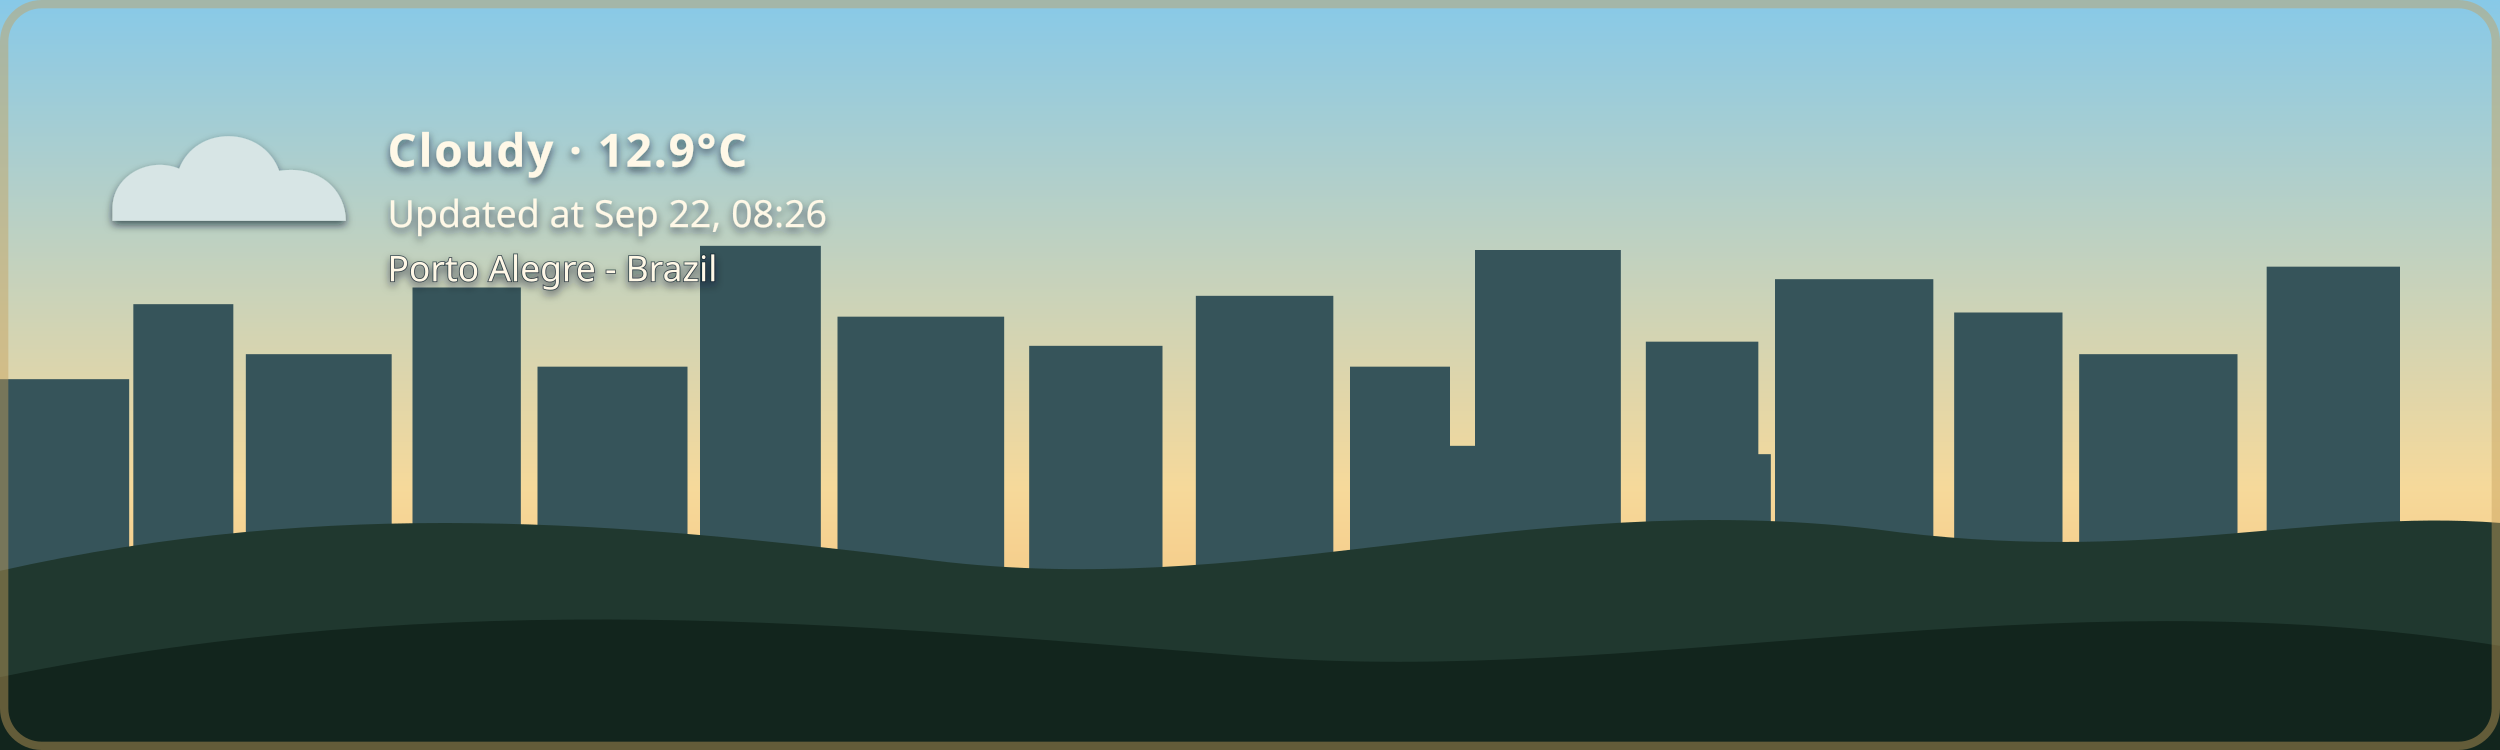
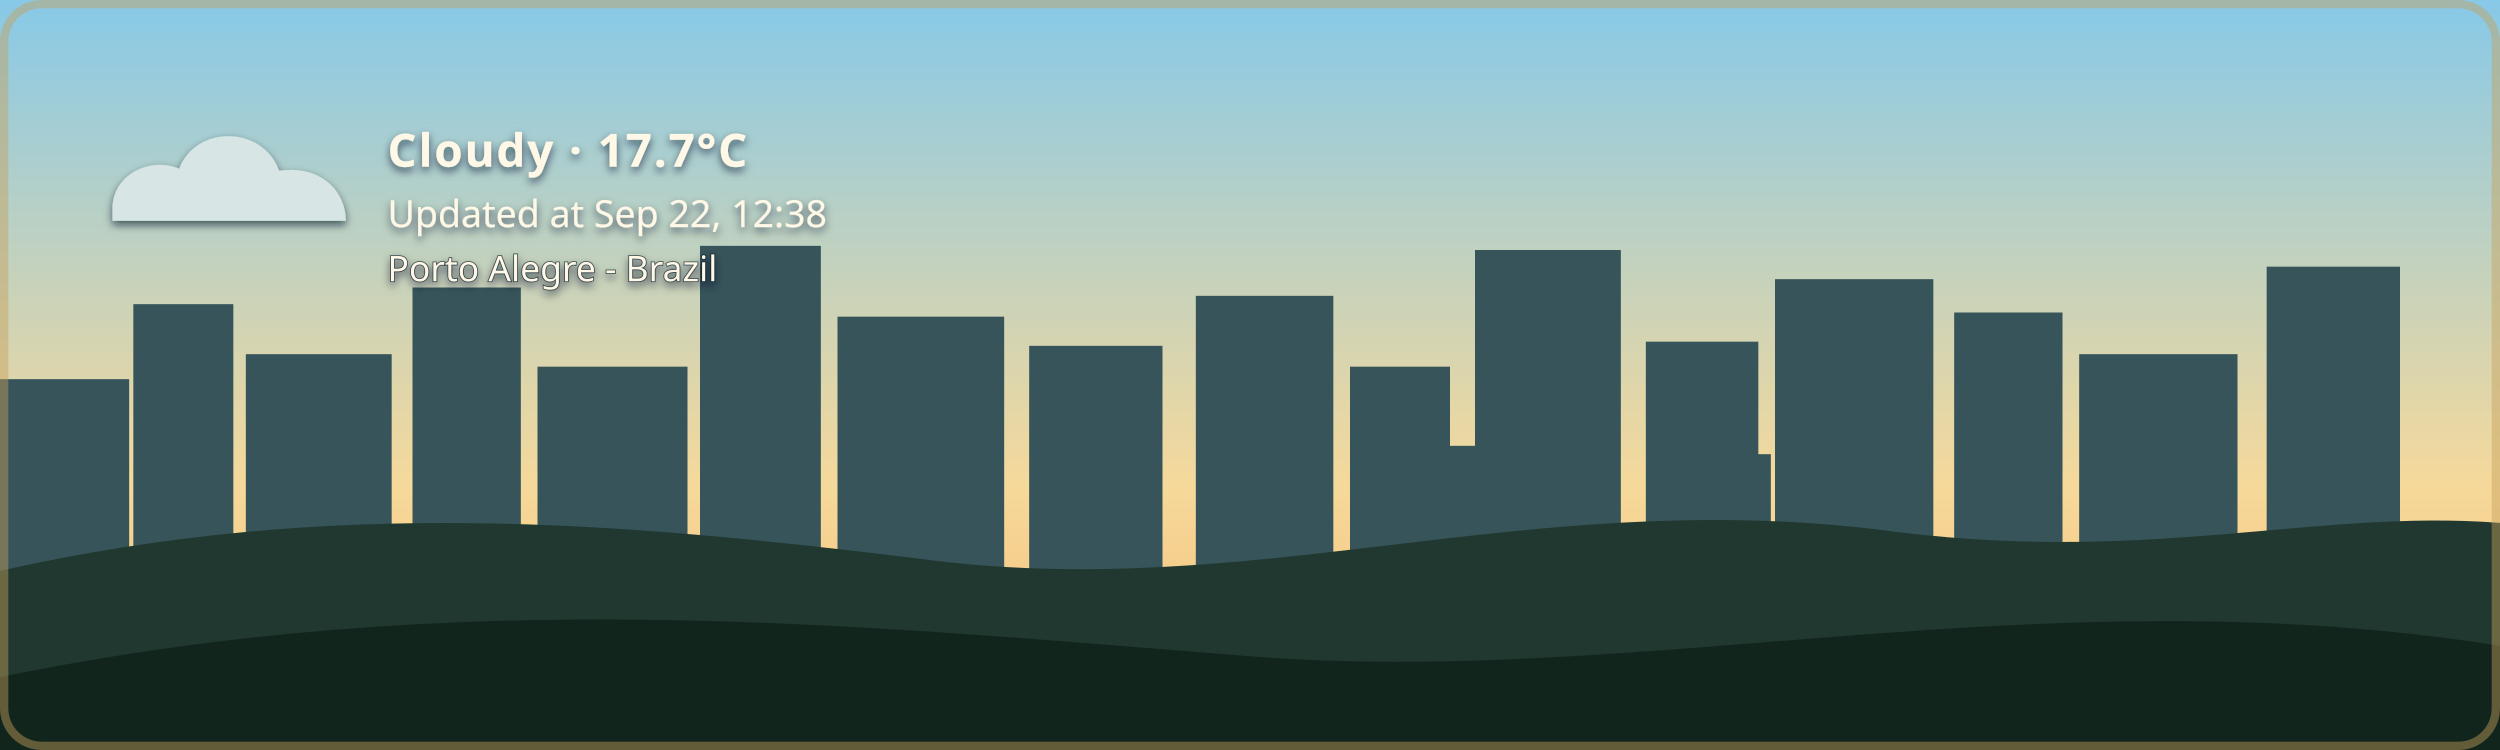
- <svg xmlns="http://www.w3.org/2000/svg" width="1200" height="360" viewBox="0 0 1200 360" role="img" aria-labelledby="title description" class="github-time-day weather-cloudy alert-none" data-temperature="12.9°C" lang="en-US">
+ <svg xmlns="http://www.w3.org/2000/svg" width="1200" height="360" viewBox="0 0 1200 360" role="img" aria-labelledby="title description" class="github-time-day weather-cloudy alert-none" data-temperature="17.7°C" lang="en-US">
  <defs>
    <linearGradient id="daySky" x1="0" y1="0" x2="0" y2="1">
      <stop offset="0%" stop-color="#87c9e8" />
      <stop offset="65%" stop-color="#f6d99a" />
      <stop offset="100%" stop-color="#f4b66e" />
    </linearGradient>
    <linearGradient id="sunsetSky" x1="0" y1="0" x2="0" y2="1">
      <stop offset="0%" stop-color="#4d568f" />
      <stop offset="55%" stop-color="#d46a66" />
      <stop offset="100%" stop-color="#f4a259" />
    </linearGradient>
    <linearGradient id="nightSky" x1="0" y1="0" x2="0" y2="1">
      <stop offset="0%" stop-color="#071426" />
      <stop offset="60%" stop-color="#102c46" />
      <stop offset="100%" stop-color="#244b4a" />
    </linearGradient>
    <linearGradient id="dawnSky" x1="0" y1="0" x2="0" y2="1">
      <stop offset="0%" stop-color="#766b9f" />
      <stop offset="55%" stop-color="#d7939b" />
      <stop offset="100%" stop-color="#f4c280" />
    </linearGradient>
    <radialGradient id="weatherSunFill" cx="35%" cy="30%" r="72%">
      <stop offset="0%" stop-color="#fff4b8" />
      <stop offset="58%" stop-color="#ffdc7a" />
      <stop offset="100%" stop-color="#f2b84f" />
    </radialGradient>
    <linearGradient id="weatherMoonFill" x1="0" y1="0" x2="1" y2="1">
      <stop offset="0%" stop-color="#fff4bd" />
      <stop offset="62%" stop-color="#ffe08a" />
      <stop offset="100%" stop-color="#e9b957" />
    </linearGradient>
    <filter id="weatherContentShadow" x="-20" y="-20" width="500" height="180" filterUnits="userSpaceOnUse">
      <feGaussianBlur in="SourceAlpha" stdDeviation="2" result="shadowBlur" />
      <feOffset in="shadowBlur" dx="0" dy="2" result="shadowOffset" />
      <feFlood flood-color="#071426" flood-opacity="0.65" result="shadowColor" />
      <feComposite in="shadowColor" in2="shadowOffset" operator="in" result="shadow" />
      <feMerge>
        <feMergeNode in="shadow" />
        <feMergeNode in="SourceGraphic" />
      </feMerge>
    </filter>
  </defs>
  <style>
    /* The sky state is updated by the GitHub Action based on local time. */

    .sky {
      animation: none !important;
    }

    .github-time-day .day-sky,
    .github-time-sunset .sunset-sky,
    .github-time-night .night-sky,
    .github-time-dawn .dawn-sky {
      opacity: 1;
    }

    .github-time-day .sunset-sky,
    .github-time-day .night-sky,
    .github-time-day .dawn-sky,
    .github-time-sunset .day-sky,
    .github-time-sunset .night-sky,
    .github-time-sunset .dawn-sky,
    .github-time-night .day-sky,
    .github-time-night .sunset-sky,
    .github-time-night .dawn-sky,
    .github-time-dawn .day-sky,
    .github-time-dawn .sunset-sky,
    .github-time-dawn .night-sky {
      opacity: 0;
    }

    .github-time-day .day-sky,
    .github-time-sunset .sunset-sky,
    .github-time-night .night-sky,
    .github-time-dawn .dawn-sky {
      animation: sky-fade-in 2.5s ease both !important;
    }

    .weather-effect {
      display: none;
    }

    .github-time-night.weather-clear .weather-moon,
    .github-time-day.weather-clear .weather-sun,
    .github-time-sunset.weather-clear .weather-sun,
    .github-time-dawn.weather-clear .weather-sun,
    .weather-cloudy .weather-cloud,
    .weather-rain .weather-cloud,
    .weather-rain .weather-rainfall,
    .weather-wind-rain .weather-cloud,
    .weather-wind-rain .weather-wind,
    .weather-wind-rain .weather-wind-rainfall,
    .weather-storm .weather-cloud,
    .weather-storm .weather-rainfall,
    .weather-storm .weather-lightning,
    .weather-snow .weather-cloud,
    .weather-snow .weather-snowfall {
      display: block;
    }

    .weather-sun {
      transform-box: fill-box;
      transform-origin: center;
      animation: weather-pulse 4s ease-in-out infinite;
    }

    .weather-moon {
      animation: moon-glow 4s ease-in-out infinite;
    }

    .weather-cloud path {
      animation: cloud-drift 8s ease-in-out infinite alternate;
    }

    .weather-rainfall path {
      animation: rain-fall 1.4s linear infinite;
    }

    .weather-rainfall path:nth-child(2) {
      animation-delay: 0.35s;
    }

    .weather-rainfall path:nth-child(3) {
      animation-delay: 0.7s;
    }

    .weather-wind-rainfall path {
      animation: wind-rain-fall 1.15s linear infinite;
    }

    .weather-wind-rainfall path:nth-child(2) {
      animation-delay: 0.3s;
    }

    .weather-wind-rainfall path:nth-child(3) {
      animation-delay: 0.6s;
    }

    .weather-wind path {
      animation: wind-sweep 1.8s ease-in-out infinite;
    }

    .weather-wind path:nth-child(2) {
      animation-delay: 0.45s;
    }

    .weather-snowfall circle {
      animation: snow-fall 3s ease-in-out infinite;
    }

    .weather-snowfall circle:nth-child(2) {
      animation-delay: 1s;
    }

    .weather-snowfall circle:nth-child(3) {
      animation-delay: 2s;
    }

    .weather-lightning {
      animation: lightning-flash 4s ease-in-out infinite;
    }

    svg.github-time-day .city-back,
    svg.github-time-day .city-mid {
      fill: #36545a;
    }

    svg.github-time-sunset .city-back,
    svg.github-time-sunset .city-mid {
      fill: #303247;
    }

    svg.github-time-night .city-back,
    svg.github-time-night .city-mid {
      fill: #08131d;
    }

    svg.github-time-dawn .city-back,
    svg.github-time-dawn .city-mid {
      fill: #404158;
    }

    .city-window {
      opacity: 0;
      fill: #f8d97a;
    }

    svg.github-time-night .city-window,
    svg.github-time-dawn .city-window,
    svg.github-time-sunset .city-window {
      opacity: 0.9;
    }

    .city-window rect {
      animation: city-window-toggle-a 20s steps(1, end) infinite;
    }

    .city-window rect:nth-child(3n) {
      animation-name: city-window-toggle-b;
      animation-delay: -4s;
    }

    .city-window rect:nth-child(4n) {
      animation-name: city-window-toggle-c;
      animation-delay: -9s;
    }

    .city-window rect:nth-child(5n) {
      animation-name: city-window-toggle-d;
      animation-delay: -13s;
    }

    .city-window rect:nth-child(7n) {
      animation-name: city-window-toggle-e;
      animation-delay: -17s;
    }

    #weather-alert-level,
    #weather-alert-detail {
      display: none;
    }

    svg.alert-yellow #weather-alert-level,
    svg.alert-yellow #weather-alert-detail,
    svg.alert-orange #weather-alert-level,
    svg.alert-orange #weather-alert-detail,
    svg.alert-red #weather-alert-level,
    svg.alert-red #weather-alert-detail {
      display: block;
    }

    svg.alert-yellow #weather-alert-level {
      fill: #f4d35e;
    }

    svg.alert-yellow #weather-alert-detail {
      fill: #fff3b3;
    }

    svg.alert-orange #weather-alert-level {
      fill: #f9a74f;
    }

    svg.alert-orange #weather-alert-detail {
      fill: #ffd0a0;
    }

    svg.alert-red #weather-alert-level {
      fill: #ff675c;
    }

    svg.alert-red #weather-alert-detail {
      fill: #ffc2bf;
    }

    #weather-description,
    #weather-time,
    #weather-alert-level,
    #weather-alert-detail,
    #weather-location {
      animation: info-fade-in 1.5s ease both;
      font-family: sans-serif;
    }

    #weather-description {
      letter-spacing: 0.04em;
    }

    @keyframes sky-fade-in {
      from {
        opacity: 0;
      }

      to {
        opacity: 1;
      }
    }

    @keyframes info-fade-in {
      from {
        opacity: 0;
        transform: translateY(6px);
      }

      to {
        opacity: 1;
        transform: translateY(0);
      }
    }

    @keyframes weather-pulse {
      0%,
      100% {
        opacity: 0.85;
        transform: scale(0.96);
      }

      50% {
        opacity: 1;
        transform: scale(1.04);
      }
    }

    @keyframes moon-glow {
      0%,
      100% {
        opacity: 0.8;
      }

      50% {
        opacity: 1;
      }
    }

    @keyframes cloud-drift {
      from {
        transform: translateX(-5px);
      }

      to {
        transform: translateX(8px);
      }
    }

    @keyframes rain-fall {
      0% {
        opacity: 0;
        transform: translateY(-7px);
      }

      25%,
      75% {
        opacity: 1;
      }

      100% {
        opacity: 0;
        transform: translateY(10px);
      }
    }

    @keyframes wind-rain-fall {
      0% {
        opacity: 0;
        transform: translate(-6px, -5px);
      }

      25%,
      75% {
        opacity: 1;
      }

      100% {
        opacity: 0;
        transform: translate(8px, 10px);
      }
    }

    @keyframes wind-sweep {
      0%,
      100% {
        opacity: 0.3;
        transform: translateX(-7px);
      }

      50% {
        opacity: 1;
        transform: translateX(6px);
      }
    }

    @keyframes snow-fall {
      0%,
      100% {
        opacity: 0.35;
        transform: translateY(-5px);
      }

      50% {
        opacity: 1;
        transform: translate(5px, 8px);
      }
    }

    @keyframes lightning-flash {
      0%,
      88%,
      100% {
        opacity: 0;
      }

      90%,
      93% {
        opacity: 1;
      }
    }

    @keyframes city-window-toggle-a {
      0%,
      19%,
      61%,
      100% {
        opacity: 1;
      }

      20%,
      60% {
        opacity: 0;
      }
    }

    @keyframes city-window-toggle-b {
      0%,
      34%,
      76%,
      100% {
        opacity: 0;
      }

      35%,
      75% {
        opacity: 1;
      }
    }

    @keyframes city-window-toggle-c {
      0%,
      24%,
      46%,
      100% {
        opacity: 1;
      }

      25%,
      45% {
        opacity: 0;
      }
    }

    @keyframes city-window-toggle-d {
      0%,
      49%,
      86%,
      100% {
        opacity: 1;
      }

      50%,
      85% {
        opacity: 0;
      }
    }

    @keyframes city-window-toggle-e {
      0%,
      14%,
      56%,
      100% {
        opacity: 0;
      }

      15%,
      55% {
        opacity: 1;
      }
    }

    .stars {
      opacity: 0;
    }

    .github-time-sunset .stars,
    .github-time-dawn .stars {
      opacity: 0.35;
    }

    .github-time-night .stars {
      opacity: 1;
    }

    .star {
      animation: twinkle 2.5s ease-in-out infinite;
      transform-box: fill-box;
      transform-origin: center;
    }

    .star:nth-child(2) {
      animation-delay: 0.5s;
    }

    .star:nth-child(3) {
      animation-delay: 1s;
    }

    .star:nth-child(4) {
      animation-delay: 1.5s;
    }

    @keyframes twinkle {
      0%,
      100% {
        opacity: 0.25;
        transform: scale(0.8);
      }

      50% {
        opacity: 1;
        transform: scale(1.25);
      }
    }

    /*
     * Disable animations when the visitor has requested reduced motion.
     */
    @media (prefers-reduced-motion: reduce) {
      .sky,
      .stars,
      .star,
      .weather-sun,
      .weather-moon,
      .weather-cloud path,
      .weather-rainfall path,
      .weather-wind-rainfall path,
      .weather-wind path,
      .weather-snowfall circle,
      .weather-lightning,
      .city-window rect,
      #weather-description,
      #weather-time,
      #weather-alert-level,
      #weather-alert-detail,
      #weather-location {
        animation: none !important;
      }
    }
  </style>
  <g id="skies">
    <rect class="sky day-sky" width="1200" height="360" fill="url(#daySky)" />
    <rect class="sky sunset-sky" width="1200" height="360" fill="url(#sunsetSky)" />
    <rect class="sky night-sky" width="1200" height="360" fill="url(#nightSky)" />
    <rect class="sky dawn-sky" width="1200" height="360" fill="url(#dawnSky)" />
  </g>
  <g class="stars" fill="#ffe8a3">
    <circle class="star" cx="130" cy="60" r="3" />
    <circle class="star" cx="290" cy="95" r="2" />
    <circle class="star" cx="480" cy="48" r="4" />
    <circle class="star" cx="670" cy="88" r="2.5" />
    <circle class="star" cx="860" cy="55" r="3" />
    <circle class="star" cx="1050" cy="105" r="2" />
  </g>
  <g class="city-shape">
    <g class="city-back">
      <rect x="0" y="182" width="62" height="94" />
      <rect x="64" y="146" width="48" height="130" />
      <rect x="118" y="170" width="70" height="106" />
      <rect x="198" y="138" width="52" height="138" />
      <rect x="258" y="176" width="72" height="100" />
      <rect x="336" y="118" width="58" height="158" />
      <rect x="402" y="152" width="80" height="124" />
      <rect x="494" y="166" width="64" height="110" />
      <rect x="574" y="142" width="66" height="134" />
      <rect x="648" y="176" width="48" height="100" />
      <rect x="708" y="120" width="70" height="156" />
      <rect x="790" y="164" width="54" height="112" />
      <rect x="852" y="134" width="76" height="142" />
      <rect x="938" y="150" width="52" height="126" />
      <rect x="998" y="170" width="76" height="106" />
      <rect x="1088" y="128" width="64" height="148" />
    </g>
    <g class="city-mid">
      <rect x="24" y="226" width="28" height="50" />
      <rect x="88" y="210" width="18" height="66" />
      <rect x="148" y="218" width="22" height="58" />
      <rect x="214" y="206" width="22" height="70" />
      <rect x="282" y="210" width="18" height="66" />
      <rect x="362" y="206" width="22" height="70" />
      <rect x="430" y="220" width="18" height="56" />
      <rect x="528" y="220" width="20" height="56" />
      <rect x="606" y="214" width="22" height="62" />
      <rect x="690" y="214" width="18" height="62" />
      <rect x="754" y="208" width="18" height="68" />
      <rect x="830" y="218" width="20" height="58" />
      <rect x="892" y="214" width="18" height="62" />
      <rect x="960" y="224" width="18" height="52" />
      <rect x="1018" y="218" width="22" height="58" />
      <rect x="1108" y="210" width="18" height="66" />
    </g>
    <g class="city-window">
      <rect x="17" y="194" width="5" height="7" rx="1" />
      <rect x="36" y="230" width="6" height="8" rx="1" />
      <rect x="72" y="161" width="7" height="8" rx="1" />
      <rect x="84" y="218" width="5" height="7" rx="1" />
      <rect x="94" y="191" width="5" height="7" rx="1" />
      <rect x="127" y="181" width="6" height="8" rx="1" />
      <rect x="145" y="222" width="6" height="8" rx="1" />
      <rect x="166" y="207" width="5" height="7" rx="1" />
      <rect x="211" y="151" width="6" height="8" rx="1" />
      <rect x="219" y="218" width="5" height="7" rx="1" />
      <rect x="236" y="190" width="7" height="9" rx="1" />
      <rect x="271" y="188" width="5" height="7" rx="1" />
      <rect x="297" y="226" width="7" height="9" rx="1" />
      <rect x="351" y="132" width="8" height="10" rx="1" />
      <rect x="365" y="217" width="6" height="8" rx="1" />
      <rect x="378" y="166" width="5" height="7" rx="1" />
      <rect x="417" y="174" width="7" height="9" rx="1" />
      <rect x="443" y="229" width="5" height="7" rx="1" />
      <rect x="463" y="192" width="5" height="7" rx="1" />
      <rect x="512" y="179" width="6" height="8" rx="1" />
      <rect x="535" y="231" width="6" height="8" rx="1" />
      <rect x="586" y="153" width="8" height="10" rx="1" />
      <rect x="600" y="221" width="5" height="7" rx="1" />
      <rect x="621" y="187" width="5" height="7" rx="1" />
      <rect x="666" y="194" width="6" height="8" rx="1" />
      <rect x="678" y="223" width="7" height="9" rx="1" />
      <rect x="724" y="139" width="9" height="11" rx="1" />
      <rect x="742" y="209" width="5" height="7" rx="1" />
      <rect x="757" y="177" width="6" height="8" rx="1" />
      <rect x="768" y="215" width="6" height="8" rx="1" />
      <rect x="810" y="183" width="7" height="9" rx="1" />
      <rect x="831" y="205" width="5" height="7" rx="1" />
      <rect x="866" y="147" width="6" height="8" rx="1" />
      <rect x="884" y="213" width="6" height="8" rx="1" />
      <rect x="902" y="176" width="8" height="10" rx="1" />
      <rect x="949" y="164" width="5" height="7" rx="1" />
      <rect x="959" y="220" width="7" height="9" rx="1" />
      <rect x="973" y="199" width="6" height="8" rx="1" />
      <rect x="1012" y="187" width="8" height="10" rx="1" />
      <rect x="1028" y="218" width="5" height="7" rx="1" />
      <rect x="1046" y="178" width="5" height="7" rx="1" />
      <rect x="1098" y="163" width="7" height="9" rx="1" />
      <rect x="1115" y="213" width="6" height="8" rx="1" />
      <rect x="1125" y="145" width="6" height="8" rx="1" />
    </g>
  </g>
  <g transform="translate(54 48)" filter="url(#weatherContentShadow)">
    <g class="weather-effect weather-sun">
      <circle cx="34" cy="34" r="23" fill="url(#weatherSunFill)" />
      <g stroke="#ffd66f" stroke-width="4" stroke-linecap="round">
        <path d="M 34 0 V 8" />
        <path d="M 34 60 V 68" />
        <path d="M 0 34 H 8" />
        <path d="M 60 34 H 68" />
        <path d="M 10 10 L 16 16" />
        <path d="M 52 52 L 58 58" />
        <path d="M 58 10 L 52 16" />
        <path d="M 16 52 L 10 58" />
      </g>
    </g>
    <g class="weather-effect weather-moon">
      <path d="M 54 4 C 38 7, 26 20, 26 36 C 26 53, 39 66, 56 66 C 65 66, 74 62, 80 56 C 76 57, 72 58, 68 58 C 51 58, 38 45, 38 28 C 38 18, 44 9, 54 4 Z" fill="url(#weatherMoonFill)" />
    </g>
    <g class="weather-effect weather-cloud" fill="#d7e5e5">
      <path d="M 0 52 C 0 36, 18 27, 32 33 C 40 12, 72 12, 80 34 C 100 31, 112 44, 112 58 H 0 Z" />
    </g>
    <g class="weather-effect weather-rainfall" stroke="#b9e3ed" stroke-width="4" stroke-linecap="round">
      <path d="M 22 72 l -7 17" />
      <path d="M 52 72 l -7 17" />
      <path d="M 82 72 l -7 17" />
    </g>
    <g class="weather-effect weather-wind-rainfall" stroke="#b9e3ed" stroke-width="4" stroke-linecap="round">
      <path d="M 50 70 l -10 19" />
      <path d="M 75 70 l -10 19" />
      <path d="M 100 70 l -10 19" />
    </g>
    <g class="weather-effect weather-wind" fill="none" stroke="#eef8ff" stroke-width="3.5" stroke-linecap="round">
      <path d="M 2 73 C 12 68, 22 68, 32 72" />
      <path d="M 2 88 C 13 83, 24 83, 34 87" />
    </g>
    <g class="weather-effect weather-lightning" fill="#ffe37b">
      <path d="M 62 68 l -14 27 h 12 l -7 20 l 24 -31 h -13 z" />
    </g>
    <g class="weather-effect weather-snowfall" fill="#eef8ff">
      <circle cx="22" cy="78" r="4" />
      <circle cx="52" cy="91" r="4" />
      <circle cx="82" cy="78" r="4" />
    </g>
-     <text id="weather-description" x="132" y="32" fill="#fff8e7" font-family="sans-serif" font-size="22" font-weight="600">Cloudy · 12.9°C</text>
-     <text id="weather-time" x="132" y="61" fill="#fff8e7" font-family="sans-serif" font-size="18">Updated at Sep 22, 08:26</text>
+     <text id="weather-description" x="132" y="32" fill="#fff8e7" font-family="sans-serif" font-size="22" font-weight="600">Cloudy · 17.7°C</text>
+     <text id="weather-time" x="132" y="61" fill="#fff8e7" font-family="sans-serif" font-size="18">Updated at Sep 22, 12:38</text>
    <text id="weather-alert-level" x="132" y="87" fill="#eaf3ff" font-family="sans-serif" font-size="12" font-weight="700" letter-spacing="1.8" />
    <text id="weather-alert-detail" x="132" y="108" fill="#eef7ff" font-family="sans-serif" font-size="14" opacity="0.9" />
    <text id="weather-location" x="132" y="87" fill="#fff8e7" stroke="#071426" stroke-width="0.8" stroke-opacity="0.65" paint-order="stroke fill" font-family="sans-serif" font-size="17" font-weight="500">Porto Alegre - Brazil</text>
  </g>
  <path d="       M 0 274       C 160 238, 300 251, 440 268       C 600 290, 730 234, 900 254       C 1030 272, 1110 244, 1200 251       L 1200 360       L 0 360       Z     " fill="#20382f" />
  <path d="       M 0 325       C 220 280, 410 300, 600 315       C 790 330, 980 275, 1200 310       L 1200 360       L 0 360       Z     " fill="#12251d" />
  <rect x="2" y="2" width="1196" height="356" rx="18" fill="none" stroke="#c6a15b" stroke-width="4" stroke-opacity="0.45" />
</svg>
